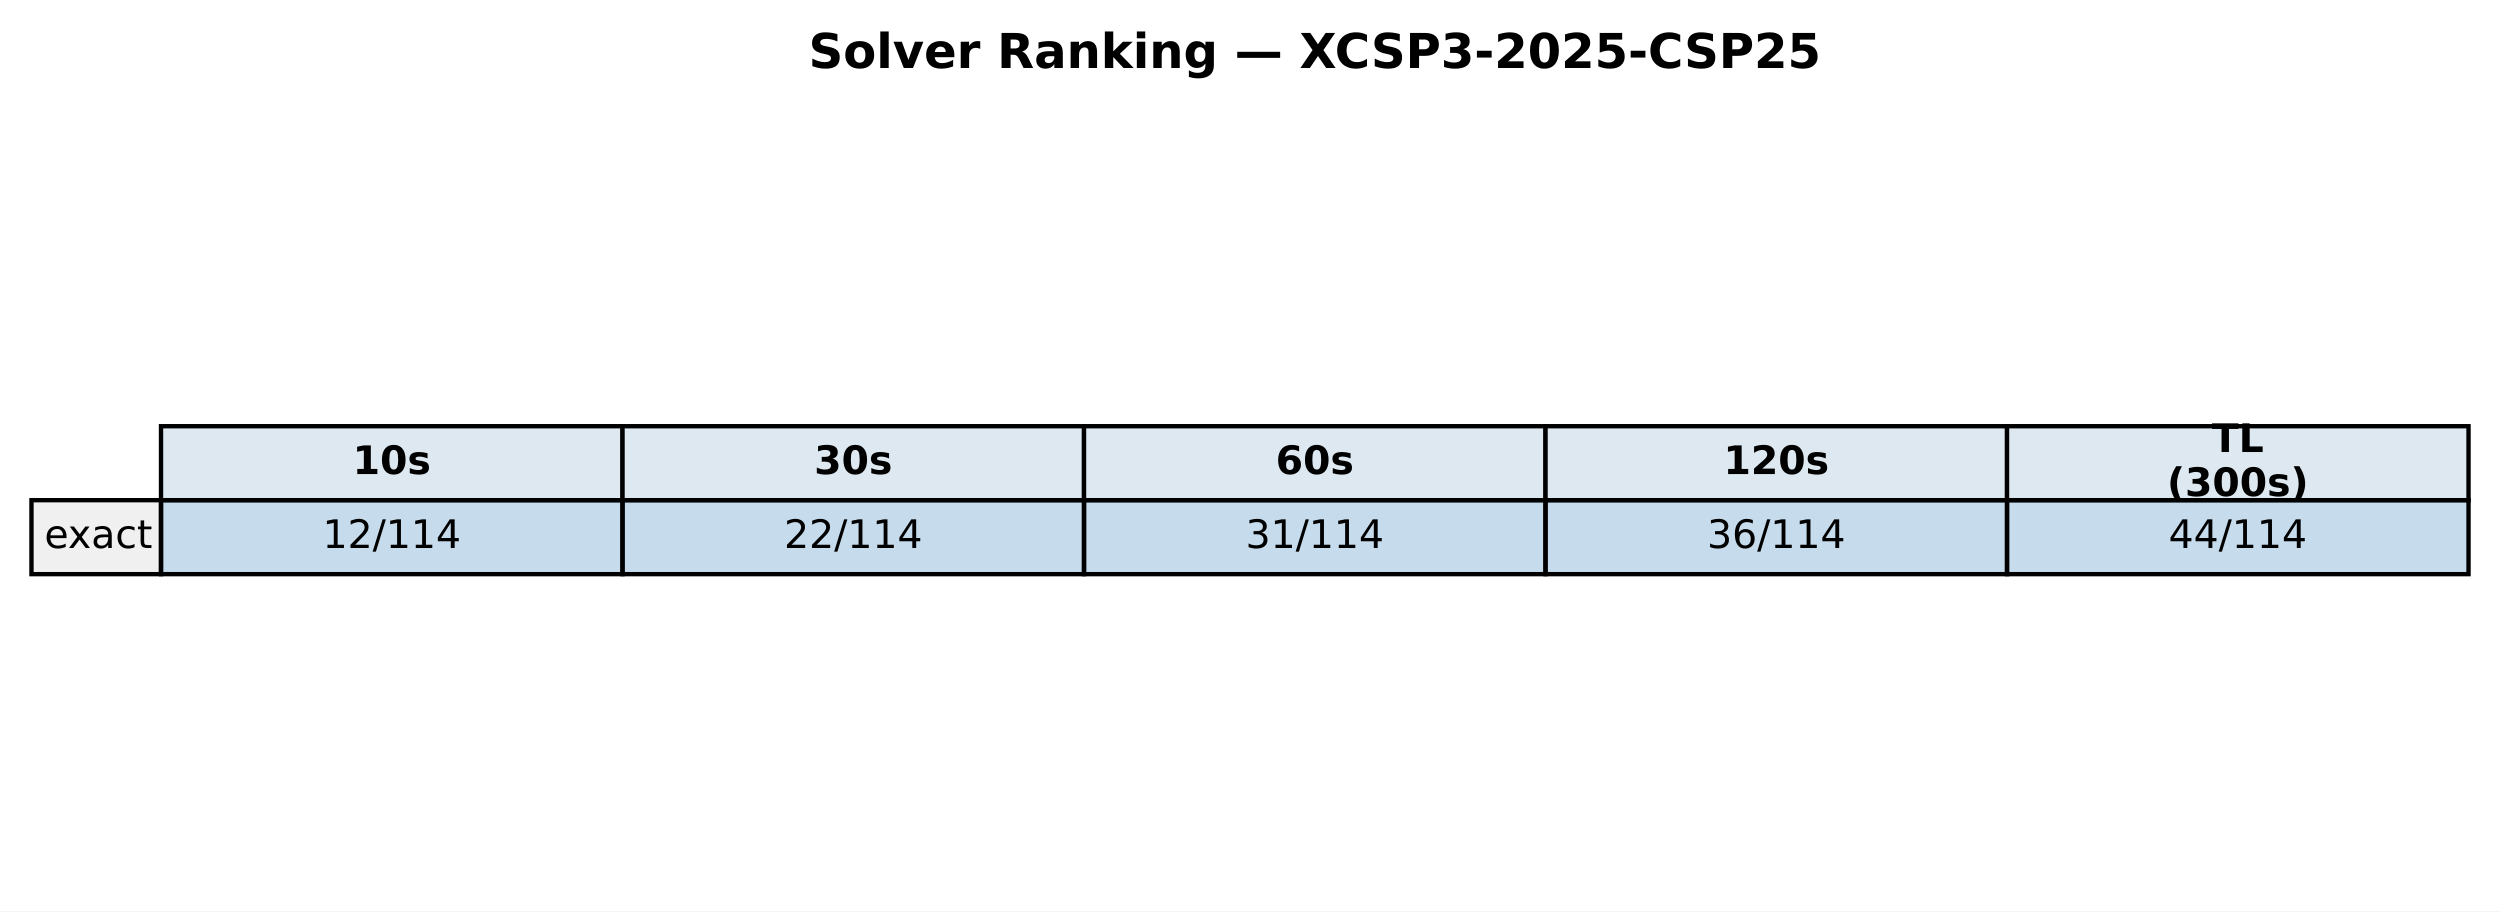
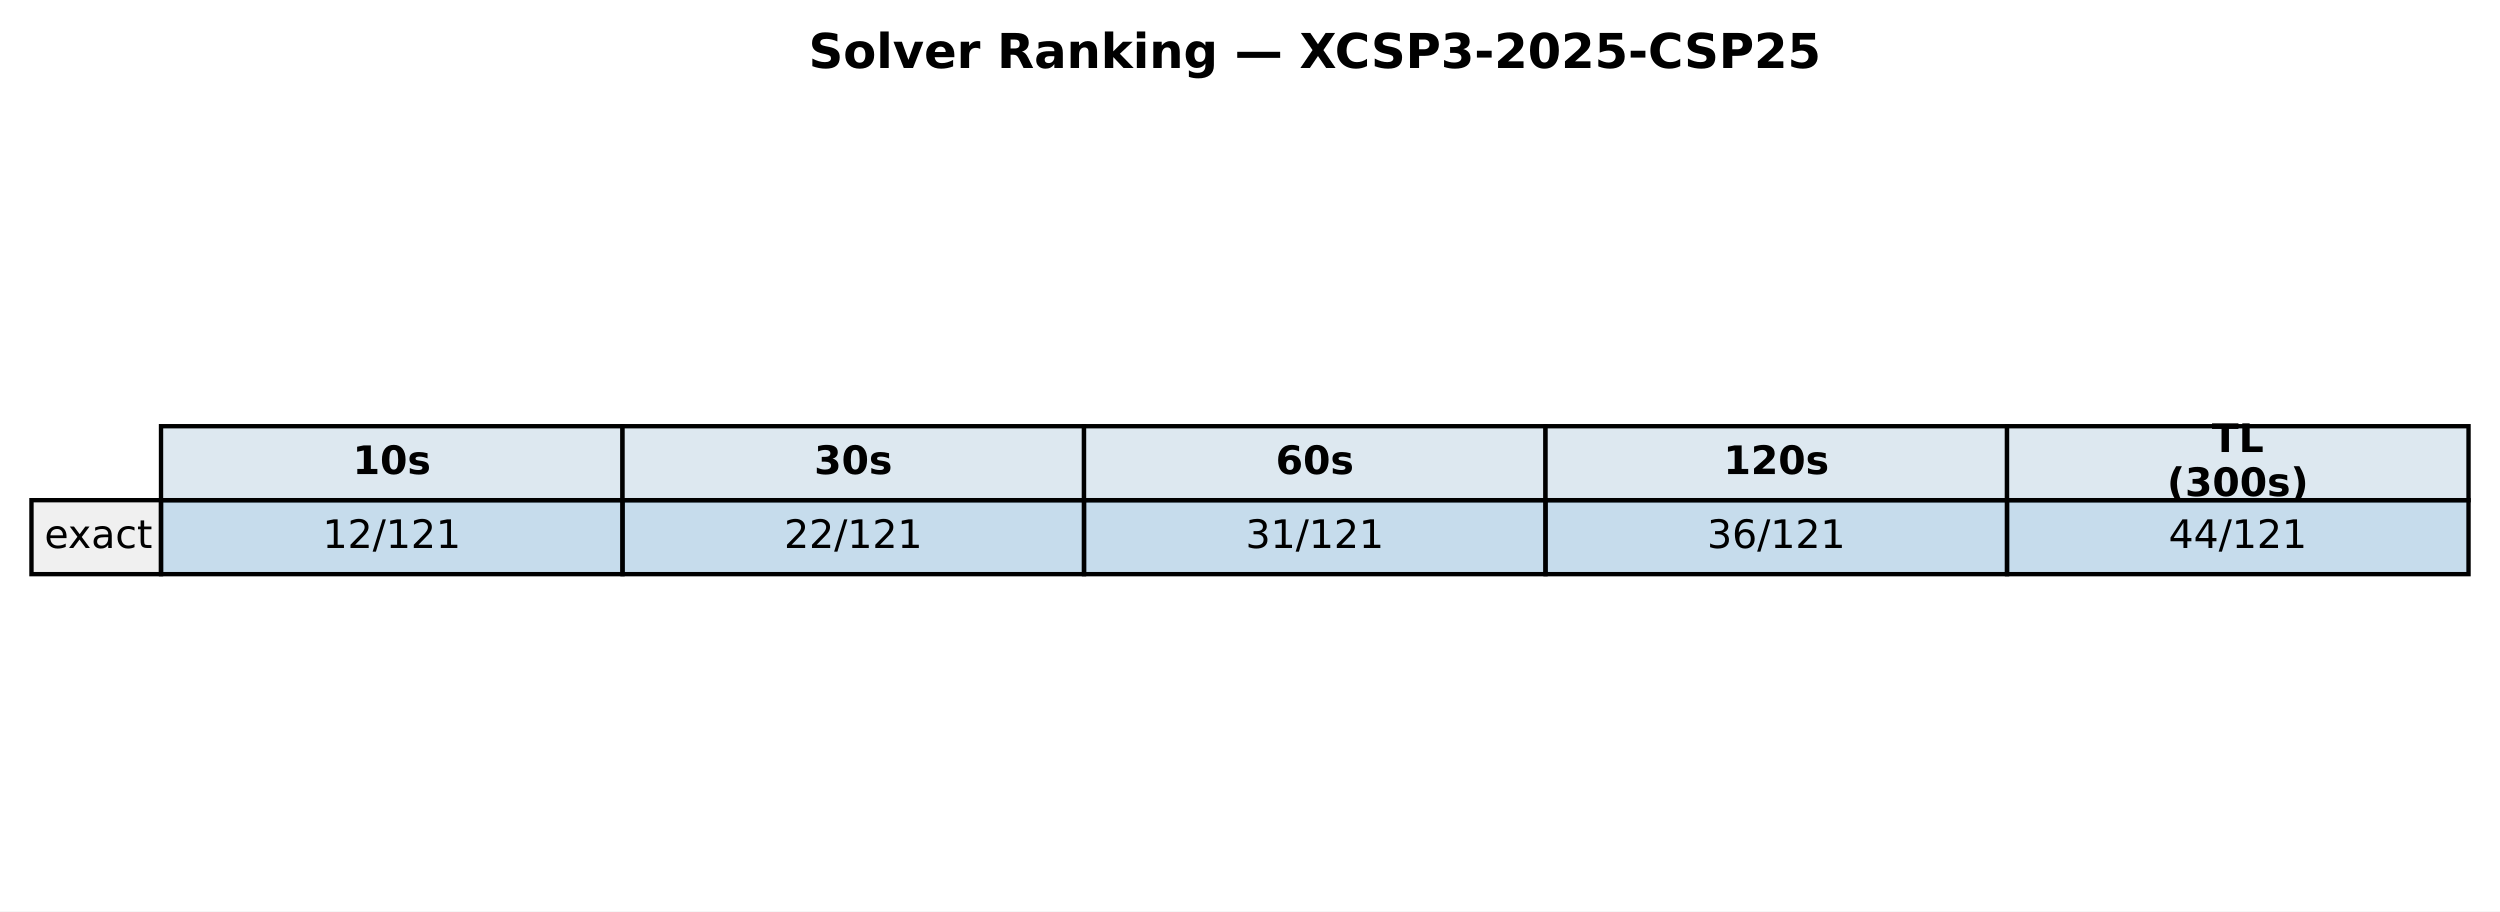
<svg xmlns="http://www.w3.org/2000/svg" xmlns:xlink="http://www.w3.org/1999/xlink" width="571.986pt" height="208.518pt" viewBox="0 0 571.986 208.518" version="1.1">
  <defs>
    <style type="text/css">*{stroke-linejoin: round; stroke-linecap: butt}</style>
  </defs>
  <g id="figure_1">
    <g id="patch_1">
      <path d="M 0 208.518  L 571.986 208.518  L 571.986 0  L 0 0  z " style="fill: #ffffff" />
    </g>
    <g id="axes_1">
      <g id="table_1">
        <g id="patch_2">
          <path d="M 36.839 114.438  L 142.429 114.438  L 142.429 97.514  L 36.839 97.514  z " style="fill: #dde8f0; stroke: #000000; stroke-linejoin: miter" />
        </g>
        <g id="text_1">
          <g transform="translate(80.69374 108.4594) scale(0.09 -0.09)">
            <defs>
              <path id="DejaVuSans-Bold-31" d="M 750 831  L 1813 831  L 1813 3847  L 722 3622  L 722 4441  L 1806 4666  L 2950 4666  L 2950 831  L 4013 831  L 4013 0  L 750 0  L 750 831  z " transform="scale(0.015625)" />
              <path id="DejaVuSans-Bold-30" d="M 2944 2338  Q 2944 3213 2780 3570  Q 2616 3928 2228 3928  Q 1841 3928 1675 3570  Q 1509 3213 1509 2338  Q 1509 1453 1675 1090  Q 1841 728 2228 728  Q 2613 728 2778 1090  Q 2944 1453 2944 2338  z M 4147 2328  Q 4147 1169 3647 539  Q 3147 -91 2228 -91  Q 1306 -91 806 539  Q 306 1169 306 2328  Q 306 3491 806 4120  Q 1306 4750 2228 4750  Q 3147 4750 3647 4120  Q 4147 3491 4147 2328  z " transform="scale(0.015625)" />
              <path id="DejaVuSans-Bold-73" d="M 3272 3391  L 3272 2541  Q 2913 2691 2578 2766  Q 2244 2841 1947 2841  Q 1628 2841 1473 2761  Q 1319 2681 1319 2516  Q 1319 2381 1436 2309  Q 1553 2238 1856 2203  L 2053 2175  Q 2913 2066 3209 1816  Q 3506 1566 3506 1031  Q 3506 472 3093 190  Q 2681 -91 1863 -91  Q 1516 -91 1145 -36  Q 775 19 384 128  L 384 978  Q 719 816 1070 734  Q 1422 653 1784 653  Q 2113 653 2278 743  Q 2444 834 2444 1013  Q 2444 1163 2330 1236  Q 2216 1309 1875 1350  L 1678 1375  Q 931 1469 631 1722  Q 331 1975 331 2491  Q 331 3047 712 3315  Q 1094 3584 1881 3584  Q 2191 3584 2531 3537  Q 2872 3491 3272 3391  z " transform="scale(0.015625)" />
            </defs>
            <use xlink:href="#DejaVuSans-Bold-31" />
            <use xlink:href="#DejaVuSans-Bold-30" transform="translate(69.58008 0)" />
            <use xlink:href="#DejaVuSans-Bold-73" transform="translate(139.1602 0)" />
          </g>
        </g>
        <g id="patch_3">
          <path d="M 142.429 114.438  L 248.018 114.438  L 248.018 97.514  L 142.429 97.514  z " style="fill: #dde8f0; stroke: #000000; stroke-linejoin: miter" />
        </g>
        <g id="text_2">
          <g transform="translate(186.2832 108.4594) scale(0.09 -0.09)">
            <defs>
              <path id="DejaVuSans-Bold-33" d="M 2981 2516  Q 3453 2394 3698 2092  Q 3944 1791 3944 1325  Q 3944 631 3412 270  Q 2881 -91 1863 -91  Q 1503 -91 1142 -33  Q 781 25 428 141  L 428 1069  Q 766 900 1098 814  Q 1431 728 1753 728  Q 2231 728 2486 893  Q 2741 1059 2741 1369  Q 2741 1688 2480 1852  Q 2219 2016 1709 2016  L 1228 2016  L 1228 2791  L 1734 2791  Q 2188 2791 2409 2933  Q 2631 3075 2631 3366  Q 2631 3634 2415 3781  Q 2200 3928 1806 3928  Q 1516 3928 1219 3862  Q 922 3797 628 3669  L 628 4550  Q 984 4650 1334 4700  Q 1684 4750 2022 4750  Q 2931 4750 3382 4451  Q 3834 4153 3834 3553  Q 3834 3144 3618 2883  Q 3403 2622 2981 2516  z " transform="scale(0.015625)" />
            </defs>
            <use xlink:href="#DejaVuSans-Bold-33" />
            <use xlink:href="#DejaVuSans-Bold-30" transform="translate(69.58008 0)" />
            <use xlink:href="#DejaVuSans-Bold-73" transform="translate(139.1602 0)" />
          </g>
        </g>
        <g id="patch_4">
          <path d="M 248.018 114.438  L 353.608 114.438  L 353.608 97.514  L 248.018 97.514  z " style="fill: #dde8f0; stroke: #000000; stroke-linejoin: miter" />
        </g>
        <g id="text_3">
          <g transform="translate(291.8726 108.4594) scale(0.09 -0.09)">
            <defs>
              <path id="DejaVuSans-Bold-36" d="M 2316 2303  Q 2000 2303 1842 2098  Q 1684 1894 1684 1484  Q 1684 1075 1842 870  Q 2000 666 2316 666  Q 2634 666 2792 870  Q 2950 1075 2950 1484  Q 2950 1894 2792 2098  Q 2634 2303 2316 2303  z M 3803 4544  L 3803 3681  Q 3506 3822 3243 3889  Q 2981 3956 2731 3956  Q 2194 3956 1894 3657  Q 1594 3359 1544 2772  Q 1750 2925 1990 3001  Q 2231 3078 2516 3078  Q 3231 3078 3670 2659  Q 4109 2241 4109 1563  Q 4109 813 3618 361  Q 3128 -91 2303 -91  Q 1394 -91 895 523  Q 397 1138 397 2266  Q 397 3422 980 4083  Q 1563 4744 2578 4744  Q 2900 4744 3203 4694  Q 3506 4644 3803 4544  z " transform="scale(0.015625)" />
            </defs>
            <use xlink:href="#DejaVuSans-Bold-36" />
            <use xlink:href="#DejaVuSans-Bold-30" transform="translate(69.58008 0)" />
            <use xlink:href="#DejaVuSans-Bold-73" transform="translate(139.1602 0)" />
          </g>
        </g>
        <g id="patch_5">
          <path d="M 353.608 114.438  L 459.197 114.438  L 459.197 97.514  L 353.608 97.514  z " style="fill: #dde8f0; stroke: #000000; stroke-linejoin: miter" />
        </g>
        <g id="text_4">
          <g transform="translate(394.331 108.4594) scale(0.09 -0.09)">
            <defs>
              <path id="DejaVuSans-Bold-32" d="M 1844 884  L 3897 884  L 3897 0  L 506 0  L 506 884  L 2209 2388  Q 2438 2594 2547 2791  Q 2656 2988 2656 3200  Q 2656 3528 2436 3728  Q 2216 3928 1850 3928  Q 1569 3928 1234 3808  Q 900 3688 519 3450  L 519 4475  Q 925 4609 1322 4679  Q 1719 4750 2100 4750  Q 2938 4750 3402 4381  Q 3866 4013 3866 3353  Q 3866 2972 3669 2642  Q 3472 2313 2841 1759  L 1844 884  z " transform="scale(0.015625)" />
            </defs>
            <use xlink:href="#DejaVuSans-Bold-31" />
            <use xlink:href="#DejaVuSans-Bold-32" transform="translate(69.58008 0)" />
            <use xlink:href="#DejaVuSans-Bold-30" transform="translate(139.1602 0)" />
            <use xlink:href="#DejaVuSans-Bold-73" transform="translate(208.7402 0)" />
          </g>
        </g>
        <g id="patch_6">
          <path d="M 459.197 114.438  L 564.786 114.438  L 564.786 97.514  L 459.197 97.514  z " style="fill: #dde8f0; stroke: #000000; stroke-linejoin: miter" />
        </g>
        <g id="text_5">
          <g transform="translate(506.0545 103.4204) scale(0.09 -0.09)">
            <defs>
              <path id="DejaVuSans-Bold-54" d="M 31 4666  L 4331 4666  L 4331 3756  L 2784 3756  L 2784 0  L 1581 0  L 1581 3756  L 31 3756  L 31 4666  z " transform="scale(0.015625)" />
              <path id="DejaVuSans-Bold-4c" d="M 588 4666  L 1791 4666  L 1791 909  L 3903 909  L 3903 0  L 588 0  L 588 4666  z " transform="scale(0.015625)" />
            </defs>
            <use xlink:href="#DejaVuSans-Bold-54" />
            <use xlink:href="#DejaVuSans-Bold-4c" transform="translate(68.21289 0)" />
          </g>
          <g transform="translate(495.8072 113.4984) scale(0.09 -0.09)">
            <defs>
              <path id="DejaVuSans-Bold-28" d="M 2413 -844  L 1484 -844  Q 1006 -72 778 623  Q 550 1319 550 2003  Q 550 2688 779 3389  Q 1009 4091 1484 4856  L 2413 4856  Q 2013 4116 1813 3408  Q 1613 2700 1613 2009  Q 1613 1319 1811 609  Q 2009 -100 2413 -844  z " transform="scale(0.015625)" />
              <path id="DejaVuSans-Bold-29" d="M 513 -844  Q 913 -100 1113 609  Q 1313 1319 1313 2009  Q 1313 2700 1113 3408  Q 913 4116 513 4856  L 1441 4856  Q 1916 4091 2145 3389  Q 2375 2688 2375 2003  Q 2375 1319 2147 623  Q 1919 -72 1441 -844  L 513 -844  z " transform="scale(0.015625)" />
            </defs>
            <use xlink:href="#DejaVuSans-Bold-28" />
            <use xlink:href="#DejaVuSans-Bold-33" transform="translate(45.70312 0)" />
            <use xlink:href="#DejaVuSans-Bold-30" transform="translate(115.2832 0)" />
            <use xlink:href="#DejaVuSans-Bold-30" transform="translate(184.8633 0)" />
            <use xlink:href="#DejaVuSans-Bold-73" transform="translate(254.4434 0)" />
            <use xlink:href="#DejaVuSans-Bold-29" transform="translate(313.9648 0)" />
          </g>
        </g>
        <g id="patch_7">
          <path d="M 7.2 131.363  L 36.839 131.363  L 36.839 114.438  L 7.2 114.438  z " style="fill: #f0f0f0; stroke: #000000; stroke-linejoin: miter" />
        </g>
        <g id="text_6">
          <g transform="translate(10.16393 125.3841) scale(0.09 -0.09)">
            <defs>
              <path id="DejaVuSans-65" d="M 3597 1894  L 3597 1613  L 953 1613  Q 991 1019 1311 708  Q 1631 397 2203 397  Q 2534 397 2845 478  Q 3156 559 3463 722  L 3463 178  Q 3153 47 2828 -22  Q 2503 -91 2169 -91  Q 1331 -91 842 396  Q 353 884 353 1716  Q 353 2575 817 3079  Q 1281 3584 2069 3584  Q 2775 3584 3186 3129  Q 3597 2675 3597 1894  z M 3022 2063  Q 3016 2534 2758 2815  Q 2500 3097 2075 3097  Q 1594 3097 1305 2825  Q 1016 2553 972 2059  L 3022 2063  z " transform="scale(0.015625)" />
              <path id="DejaVuSans-78" d="M 3513 3500  L 2247 1797  L 3578 0  L 2900 0  L 1881 1375  L 863 0  L 184 0  L 1544 1831  L 300 3500  L 978 3500  L 1906 2253  L 2834 3500  L 3513 3500  z " transform="scale(0.015625)" />
              <path id="DejaVuSans-61" d="M 2194 1759  Q 1497 1759 1228 1600  Q 959 1441 959 1056  Q 959 750 1161 570  Q 1363 391 1709 391  Q 2188 391 2477 730  Q 2766 1069 2766 1631  L 2766 1759  L 2194 1759  z M 3341 1997  L 3341 0  L 2766 0  L 2766 531  Q 2569 213 2275 61  Q 1981 -91 1556 -91  Q 1019 -91 701 211  Q 384 513 384 1019  Q 384 1609 779 1909  Q 1175 2209 1959 2209  L 2766 2209  L 2766 2266  Q 2766 2663 2505 2880  Q 2244 3097 1772 3097  Q 1472 3097 1187 3025  Q 903 2953 641 2809  L 641 3341  Q 956 3463 1253 3523  Q 1550 3584 1831 3584  Q 2591 3584 2966 3190  Q 3341 2797 3341 1997  z " transform="scale(0.015625)" />
              <path id="DejaVuSans-63" d="M 3122 3366  L 3122 2828  Q 2878 2963 2633 3030  Q 2388 3097 2138 3097  Q 1578 3097 1268 2742  Q 959 2388 959 1747  Q 959 1106 1268 751  Q 1578 397 2138 397  Q 2388 397 2633 464  Q 2878 531 3122 666  L 3122 134  Q 2881 22 2623 -34  Q 2366 -91 2075 -91  Q 1284 -91 818 406  Q 353 903 353 1747  Q 353 2603 823 3093  Q 1294 3584 2113 3584  Q 2378 3584 2631 3529  Q 2884 3475 3122 3366  z " transform="scale(0.015625)" />
              <path id="DejaVuSans-74" d="M 1172 4494  L 1172 3500  L 2356 3500  L 2356 3053  L 1172 3053  L 1172 1153  Q 1172 725 1289 603  Q 1406 481 1766 481  L 2356 481  L 2356 0  L 1766 0  Q 1100 0 847 248  Q 594 497 594 1153  L 594 3053  L 172 3053  L 172 3500  L 594 3500  L 594 4494  L 1172 4494  z " transform="scale(0.015625)" />
            </defs>
            <use xlink:href="#DejaVuSans-65" />
            <use xlink:href="#DejaVuSans-78" transform="translate(59.77344 0)" />
            <use xlink:href="#DejaVuSans-61" transform="translate(118.9531 0)" />
            <use xlink:href="#DejaVuSans-63" transform="translate(180.2324 0)" />
            <use xlink:href="#DejaVuSans-74" transform="translate(235.2129 0)" />
          </g>
        </g>
        <g id="patch_8">
          <path d="M 36.839 131.363  L 142.429 131.363  L 142.429 114.438  L 36.839 114.438  z " style="fill: #1f77b4; fill-opacity: 0.25; stroke: #000000; stroke-linejoin: miter" />
        </g>
        <g id="text_7">
          <g transform="translate(73.80241 125.3841) scale(0.09 -0.09)">
            <defs>
              <path id="DejaVuSans-31" d="M 794 531  L 1825 531  L 1825 4091  L 703 3866  L 703 4441  L 1819 4666  L 2450 4666  L 2450 531  L 3481 531  L 3481 0  L 794 0  L 794 531  z " transform="scale(0.015625)" />
              <path id="DejaVuSans-32" d="M 1228 531  L 3431 531  L 3431 0  L 469 0  L 469 531  Q 828 903 1448 1529  Q 2069 2156 2228 2338  Q 2531 2678 2651 2914  Q 2772 3150 2772 3378  Q 2772 3750 2511 3984  Q 2250 4219 1831 4219  Q 1534 4219 1204 4116  Q 875 4013 500 3803  L 500 4441  Q 881 4594 1212 4672  Q 1544 4750 1819 4750  Q 2544 4750 2975 4387  Q 3406 4025 3406 3419  Q 3406 3131 3298 2873  Q 3191 2616 2906 2266  Q 2828 2175 2409 1742  Q 1991 1309 1228 531  z " transform="scale(0.015625)" />
              <path id="DejaVuSans-2f" d="M 1625 4666  L 2156 4666  L 531 -594  L 0 -594  L 1625 4666  z " transform="scale(0.015625)" />
-               <path id="DejaVuSans-34" d="M 2419 4116  L 825 1625  L 2419 1625  L 2419 4116  z M 2253 4666  L 3047 4666  L 3047 1625  L 3713 1625  L 3713 1100  L 3047 1100  L 3047 0  L 2419 0  L 2419 1100  L 313 1100  L 313 1709  L 2253 4666  z " transform="scale(0.015625)" />
            </defs>
            <use xlink:href="#DejaVuSans-31" />
            <use xlink:href="#DejaVuSans-32" transform="translate(63.62305 0)" />
            <use xlink:href="#DejaVuSans-2f" transform="translate(127.2461 0)" />
            <use xlink:href="#DejaVuSans-31" transform="translate(160.9375 0)" />
-             <use xlink:href="#DejaVuSans-31" transform="translate(224.5605 0)" />
-             <use xlink:href="#DejaVuSans-34" transform="translate(288.1836 0)" />
+             <use xlink:href="#DejaVuSans-32" transform="translate(224.5605 0)" />
+             <use xlink:href="#DejaVuSans-31" transform="translate(288.1836 0)" />
          </g>
        </g>
        <g id="patch_9">
          <path d="M 142.429 131.363  L 248.018 131.363  L 248.018 114.438  L 142.429 114.438  z " style="fill: #1f77b4; fill-opacity: 0.25; stroke: #000000; stroke-linejoin: miter" />
        </g>
        <g id="text_8">
          <g transform="translate(179.3918 125.3841) scale(0.09 -0.09)">
            <use xlink:href="#DejaVuSans-32" />
            <use xlink:href="#DejaVuSans-32" transform="translate(63.62305 0)" />
            <use xlink:href="#DejaVuSans-2f" transform="translate(127.2461 0)" />
            <use xlink:href="#DejaVuSans-31" transform="translate(160.9375 0)" />
-             <use xlink:href="#DejaVuSans-31" transform="translate(224.5605 0)" />
-             <use xlink:href="#DejaVuSans-34" transform="translate(288.1836 0)" />
+             <use xlink:href="#DejaVuSans-32" transform="translate(224.5605 0)" />
+             <use xlink:href="#DejaVuSans-31" transform="translate(288.1836 0)" />
          </g>
        </g>
        <g id="patch_10">
          <path d="M 248.018 131.363  L 353.608 131.363  L 353.608 114.438  L 248.018 114.438  z " style="fill: #1f77b4; fill-opacity: 0.25; stroke: #000000; stroke-linejoin: miter" />
        </g>
        <g id="text_9">
          <g transform="translate(284.9813 125.3841) scale(0.09 -0.09)">
            <defs>
              <path id="DejaVuSans-33" d="M 2597 2516  Q 3050 2419 3304 2112  Q 3559 1806 3559 1356  Q 3559 666 3084 287  Q 2609 -91 1734 -91  Q 1441 -91 1130 -33  Q 819 25 488 141  L 488 750  Q 750 597 1062 519  Q 1375 441 1716 441  Q 2309 441 2620 675  Q 2931 909 2931 1356  Q 2931 1769 2642 2001  Q 2353 2234 1838 2234  L 1294 2234  L 1294 2753  L 1863 2753  Q 2328 2753 2575 2939  Q 2822 3125 2822 3475  Q 2822 3834 2567 4026  Q 2313 4219 1838 4219  Q 1578 4219 1281 4162  Q 984 4106 628 3988  L 628 4550  Q 988 4650 1302 4700  Q 1616 4750 1894 4750  Q 2613 4750 3031 4423  Q 3450 4097 3450 3541  Q 3450 3153 3228 2886  Q 3006 2619 2597 2516  z " transform="scale(0.015625)" />
            </defs>
            <use xlink:href="#DejaVuSans-33" />
            <use xlink:href="#DejaVuSans-31" transform="translate(63.62305 0)" />
            <use xlink:href="#DejaVuSans-2f" transform="translate(127.2461 0)" />
            <use xlink:href="#DejaVuSans-31" transform="translate(160.9375 0)" />
-             <use xlink:href="#DejaVuSans-31" transform="translate(224.5605 0)" />
-             <use xlink:href="#DejaVuSans-34" transform="translate(288.1836 0)" />
+             <use xlink:href="#DejaVuSans-32" transform="translate(224.5605 0)" />
+             <use xlink:href="#DejaVuSans-31" transform="translate(288.1836 0)" />
          </g>
        </g>
        <g id="patch_11">
          <path d="M 353.608 131.363  L 459.197 131.363  L 459.197 114.438  L 353.608 114.438  z " style="fill: #1f77b4; fill-opacity: 0.25; stroke: #000000; stroke-linejoin: miter" />
        </g>
        <g id="text_10">
          <g transform="translate(390.5707 125.3841) scale(0.09 -0.09)">
            <defs>
              <path id="DejaVuSans-36" d="M 2113 2584  Q 1688 2584 1439 2293  Q 1191 2003 1191 1497  Q 1191 994 1439 701  Q 1688 409 2113 409  Q 2538 409 2786 701  Q 3034 994 3034 1497  Q 3034 2003 2786 2293  Q 2538 2584 2113 2584  z M 3366 4563  L 3366 3988  Q 3128 4100 2886 4159  Q 2644 4219 2406 4219  Q 1781 4219 1451 3797  Q 1122 3375 1075 2522  Q 1259 2794 1537 2939  Q 1816 3084 2150 3084  Q 2853 3084 3261 2657  Q 3669 2231 3669 1497  Q 3669 778 3244 343  Q 2819 -91 2113 -91  Q 1303 -91 875 529  Q 447 1150 447 2328  Q 447 3434 972 4092  Q 1497 4750 2381 4750  Q 2619 4750 2861 4703  Q 3103 4656 3366 4563  z " transform="scale(0.015625)" />
            </defs>
            <use xlink:href="#DejaVuSans-33" />
            <use xlink:href="#DejaVuSans-36" transform="translate(63.62305 0)" />
            <use xlink:href="#DejaVuSans-2f" transform="translate(127.2461 0)" />
            <use xlink:href="#DejaVuSans-31" transform="translate(160.9375 0)" />
-             <use xlink:href="#DejaVuSans-31" transform="translate(224.5605 0)" />
-             <use xlink:href="#DejaVuSans-34" transform="translate(288.1836 0)" />
+             <use xlink:href="#DejaVuSans-32" transform="translate(224.5605 0)" />
+             <use xlink:href="#DejaVuSans-31" transform="translate(288.1836 0)" />
          </g>
        </g>
        <g id="patch_12">
          <path d="M 459.197 131.363  L 564.786 131.363  L 564.786 114.438  L 459.197 114.438  z " style="fill: #1f77b4; fill-opacity: 0.25; stroke: #000000; stroke-linejoin: miter" />
        </g>
        <g id="text_11">
          <g transform="translate(496.1602 125.3841) scale(0.09 -0.09)">
+             <defs>
+               <path id="DejaVuSans-34" d="M 2419 4116  L 825 1625  L 2419 1625  L 2419 4116  z M 2253 4666  L 3047 4666  L 3047 1625  L 3713 1625  L 3713 1100  L 3047 1100  L 3047 0  L 2419 0  L 2419 1100  L 313 1100  L 313 1709  L 2253 4666  z " transform="scale(0.015625)" />
+             </defs>
            <use xlink:href="#DejaVuSans-34" />
            <use xlink:href="#DejaVuSans-34" transform="translate(63.62305 0)" />
            <use xlink:href="#DejaVuSans-2f" transform="translate(127.2461 0)" />
            <use xlink:href="#DejaVuSans-31" transform="translate(160.9375 0)" />
-             <use xlink:href="#DejaVuSans-31" transform="translate(224.5605 0)" />
-             <use xlink:href="#DejaVuSans-34" transform="translate(288.1836 0)" />
+             <use xlink:href="#DejaVuSans-32" transform="translate(224.5605 0)" />
+             <use xlink:href="#DejaVuSans-31" transform="translate(288.1836 0)" />
          </g>
        </g>
      </g>
      <g id="text_12">
        <g transform="translate(185.0018 15.55828) scale(0.11 -0.11)">
          <defs>
            <path id="DejaVuSans-Bold-53" d="M 3834 4519  L 3834 3531  Q 3450 3703 3084 3790  Q 2719 3878 2394 3878  Q 1963 3878 1756 3759  Q 1550 3641 1550 3391  Q 1550 3203 1689 3098  Q 1828 2994 2194 2919  L 2706 2816  Q 3484 2659 3812 2340  Q 4141 2022 4141 1434  Q 4141 663 3683 286  Q 3225 -91 2284 -91  Q 1841 -91 1394 -6  Q 947 78 500 244  L 500 1259  Q 947 1022 1364 901  Q 1781 781 2169 781  Q 2563 781 2772 912  Q 2981 1044 2981 1288  Q 2981 1506 2839 1625  Q 2697 1744 2272 1838  L 1806 1941  Q 1106 2091 782 2419  Q 459 2747 459 3303  Q 459 4000 909 4375  Q 1359 4750 2203 4750  Q 2588 4750 2994 4692  Q 3400 4634 3834 4519  z " transform="scale(0.015625)" />
            <path id="DejaVuSans-Bold-6f" d="M 2203 2784  Q 1831 2784 1636 2517  Q 1441 2250 1441 1747  Q 1441 1244 1636 976  Q 1831 709 2203 709  Q 2569 709 2762 976  Q 2956 1244 2956 1747  Q 2956 2250 2762 2517  Q 2569 2784 2203 2784  z M 2203 3584  Q 3106 3584 3614 3096  Q 4122 2609 4122 1747  Q 4122 884 3614 396  Q 3106 -91 2203 -91  Q 1297 -91 786 396  Q 275 884 275 1747  Q 275 2609 786 3096  Q 1297 3584 2203 3584  z " transform="scale(0.015625)" />
            <path id="DejaVuSans-Bold-6c" d="M 538 4863  L 1656 4863  L 1656 0  L 538 0  L 538 4863  z " transform="scale(0.015625)" />
            <path id="DejaVuSans-Bold-76" d="M 97 3500  L 1216 3500  L 2088 1081  L 2956 3500  L 4078 3500  L 2700 0  L 1472 0  L 97 3500  z " transform="scale(0.015625)" />
            <path id="DejaVuSans-Bold-65" d="M 4031 1759  L 4031 1441  L 1416 1441  Q 1456 1047 1700 850  Q 1944 653 2381 653  Q 2734 653 3104 758  Q 3475 863 3866 1075  L 3866 213  Q 3469 63 3072 -14  Q 2675 -91 2278 -91  Q 1328 -91 801 392  Q 275 875 275 1747  Q 275 2603 792 3093  Q 1309 3584 2216 3584  Q 3041 3584 3536 3087  Q 4031 2591 4031 1759  z M 2881 2131  Q 2881 2450 2695 2645  Q 2509 2841 2209 2841  Q 1884 2841 1681 2658  Q 1478 2475 1428 2131  L 2881 2131  z " transform="scale(0.015625)" />
            <path id="DejaVuSans-Bold-72" d="M 3138 2547  Q 2991 2616 2845 2648  Q 2700 2681 2553 2681  Q 2122 2681 1889 2404  Q 1656 2128 1656 1613  L 1656 0  L 538 0  L 538 3500  L 1656 3500  L 1656 2925  Q 1872 3269 2151 3426  Q 2431 3584 2822 3584  Q 2878 3584 2943 3579  Q 3009 3575 3134 3559  L 3138 2547  z " transform="scale(0.015625)" />
            <path id="DejaVuSans-Bold-20" transform="scale(0.015625)" />
            <path id="DejaVuSans-Bold-52" d="M 2297 2597  Q 2675 2597 2839 2737  Q 3003 2878 3003 3200  Q 3003 3519 2839 3656  Q 2675 3794 2297 3794  L 1791 3794  L 1791 2597  L 2297 2597  z M 1791 1766  L 1791 0  L 588 0  L 588 4666  L 2425 4666  Q 3347 4666 3776 4356  Q 4206 4047 4206 3378  Q 4206 2916 3982 2619  Q 3759 2322 3309 2181  Q 3556 2125 3751 1926  Q 3947 1728 4147 1325  L 4800 0  L 3519 0  L 2950 1159  Q 2778 1509 2601 1637  Q 2425 1766 2131 1766  L 1791 1766  z " transform="scale(0.015625)" />
            <path id="DejaVuSans-Bold-61" d="M 2106 1575  Q 1756 1575 1579 1456  Q 1403 1338 1403 1106  Q 1403 894 1545 773  Q 1688 653 1941 653  Q 2256 653 2472 879  Q 2688 1106 2688 1447  L 2688 1575  L 2106 1575  z M 3816 1997  L 3816 0  L 2688 0  L 2688 519  Q 2463 200 2181 54  Q 1900 -91 1497 -91  Q 953 -91 614 226  Q 275 544 275 1050  Q 275 1666 698 1953  Q 1122 2241 2028 2241  L 2688 2241  L 2688 2328  Q 2688 2594 2478 2717  Q 2269 2841 1825 2841  Q 1466 2841 1156 2769  Q 847 2697 581 2553  L 581 3406  Q 941 3494 1303 3539  Q 1666 3584 2028 3584  Q 2975 3584 3395 3211  Q 3816 2838 3816 1997  z " transform="scale(0.015625)" />
            <path id="DejaVuSans-Bold-6e" d="M 4056 2131  L 4056 0  L 2931 0  L 2931 347  L 2931 1631  Q 2931 2084 2911 2256  Q 2891 2428 2841 2509  Q 2775 2619 2662 2680  Q 2550 2741 2406 2741  Q 2056 2741 1856 2470  Q 1656 2200 1656 1722  L 1656 0  L 538 0  L 538 3500  L 1656 3500  L 1656 2988  Q 1909 3294 2193 3439  Q 2478 3584 2822 3584  Q 3428 3584 3742 3212  Q 4056 2841 4056 2131  z " transform="scale(0.015625)" />
            <path id="DejaVuSans-Bold-6b" d="M 538 4863  L 1656 4863  L 1656 2216  L 2944 3500  L 4244 3500  L 2534 1894  L 4378 0  L 3022 0  L 1656 1459  L 1656 0  L 538 0  L 538 4863  z " transform="scale(0.015625)" />
            <path id="DejaVuSans-Bold-69" d="M 538 3500  L 1656 3500  L 1656 0  L 538 0  L 538 3500  z M 538 4863  L 1656 4863  L 1656 3950  L 538 3950  L 538 4863  z " transform="scale(0.015625)" />
            <path id="DejaVuSans-Bold-67" d="M 2919 594  Q 2688 288 2409 144  Q 2131 0 1766 0  Q 1125 0 706 504  Q 288 1009 288 1791  Q 288 2575 706 3076  Q 1125 3578 1766 3578  Q 2131 3578 2409 3434  Q 2688 3291 2919 2981  L 2919 3500  L 4044 3500  L 4044 353  Q 4044 -491 3511 -936  Q 2978 -1381 1966 -1381  Q 1638 -1381 1331 -1331  Q 1025 -1281 716 -1178  L 716 -306  Q 1009 -475 1290 -558  Q 1572 -641 1856 -641  Q 2406 -641 2662 -400  Q 2919 -159 2919 353  L 2919 594  z M 2181 2772  Q 1834 2772 1640 2515  Q 1447 2259 1447 1791  Q 1447 1309 1634 1061  Q 1822 813 2181 813  Q 2531 813 2725 1069  Q 2919 1325 2919 1791  Q 2919 2259 2725 2515  Q 2531 2772 2181 2772  z " transform="scale(0.015625)" />
            <path id="DejaVuSans-Bold-2014" d="M 344 2156  L 6056 2156  L 6056 1350  L 344 1350  L 344 2156  z " transform="scale(0.015625)" />
            <path id="DejaVuSans-Bold-58" d="M 3188 2381  L 4806 0  L 3553 0  L 2463 1594  L 1381 0  L 122 0  L 1741 2381  L 184 4666  L 1441 4666  L 2463 3163  L 3481 4666  L 4744 4666  L 3188 2381  z " transform="scale(0.015625)" />
            <path id="DejaVuSans-Bold-43" d="M 4288 256  Q 3956 84 3597 -3  Q 3238 -91 2847 -91  Q 1681 -91 1000 561  Q 319 1213 319 2328  Q 319 3447 1000 4098  Q 1681 4750 2847 4750  Q 3238 4750 3597 4662  Q 3956 4575 4288 4403  L 4288 3438  Q 3953 3666 3628 3772  Q 3303 3878 2944 3878  Q 2300 3878 1931 3465  Q 1563 3053 1563 2328  Q 1563 1606 1931 1193  Q 2300 781 2944 781  Q 3303 781 3628 887  Q 3953 994 4288 1222  L 4288 256  z " transform="scale(0.015625)" />
            <path id="DejaVuSans-Bold-50" d="M 588 4666  L 2584 4666  Q 3475 4666 3951 4270  Q 4428 3875 4428 3144  Q 4428 2409 3951 2014  Q 3475 1619 2584 1619  L 1791 1619  L 1791 0  L 588 0  L 588 4666  z M 1791 3794  L 1791 2491  L 2456 2491  Q 2806 2491 2997 2661  Q 3188 2831 3188 3144  Q 3188 3456 2997 3625  Q 2806 3794 2456 3794  L 1791 3794  z " transform="scale(0.015625)" />
            <path id="DejaVuSans-Bold-2d" d="M 347 2297  L 2309 2297  L 2309 1388  L 347 1388  L 347 2297  z " transform="scale(0.015625)" />
            <path id="DejaVuSans-Bold-35" d="M 678 4666  L 3669 4666  L 3669 3781  L 1638 3781  L 1638 3059  Q 1775 3097 1914 3117  Q 2053 3138 2203 3138  Q 3056 3138 3531 2711  Q 4006 2284 4006 1522  Q 4006 766 3489 337  Q 2972 -91 2053 -91  Q 1656 -91 1267 -14  Q 878 63 494 219  L 494 1166  Q 875 947 1217 837  Q 1559 728 1863 728  Q 2300 728 2551 942  Q 2803 1156 2803 1522  Q 2803 1891 2551 2103  Q 2300 2316 1863 2316  Q 1603 2316 1309 2248  Q 1016 2181 678 2041  L 678 4666  z " transform="scale(0.015625)" />
          </defs>
          <use xlink:href="#DejaVuSans-Bold-53" />
          <use xlink:href="#DejaVuSans-Bold-6f" transform="translate(72.02148 0)" />
          <use xlink:href="#DejaVuSans-Bold-6c" transform="translate(140.7227 0)" />
          <use xlink:href="#DejaVuSans-Bold-76" transform="translate(175 0)" />
          <use xlink:href="#DejaVuSans-Bold-65" transform="translate(240.1855 0)" />
          <use xlink:href="#DejaVuSans-Bold-72" transform="translate(308.0078 0)" />
          <use xlink:href="#DejaVuSans-Bold-20" transform="translate(357.3242 0)" />
          <use xlink:href="#DejaVuSans-Bold-52" transform="translate(392.1387 0)" />
          <use xlink:href="#DejaVuSans-Bold-61" transform="translate(469.1406 0)" />
          <use xlink:href="#DejaVuSans-Bold-6e" transform="translate(536.6211 0)" />
          <use xlink:href="#DejaVuSans-Bold-6b" transform="translate(607.8125 0)" />
          <use xlink:href="#DejaVuSans-Bold-69" transform="translate(674.3164 0)" />
          <use xlink:href="#DejaVuSans-Bold-6e" transform="translate(708.5938 0)" />
          <use xlink:href="#DejaVuSans-Bold-67" transform="translate(779.7852 0)" />
          <use xlink:href="#DejaVuSans-Bold-20" transform="translate(851.3672 0)" />
          <use xlink:href="#DejaVuSans-Bold-2014" transform="translate(886.1816 0)" />
          <use xlink:href="#DejaVuSans-Bold-20" transform="translate(986.1816 0)" />
          <use xlink:href="#DejaVuSans-Bold-58" transform="translate(1020.996 0)" />
          <use xlink:href="#DejaVuSans-Bold-43" transform="translate(1094.471 0)" />
          <use xlink:href="#DejaVuSans-Bold-53" transform="translate(1169.734 0)" />
          <use xlink:href="#DejaVuSans-Bold-50" transform="translate(1241.756 0)" />
          <use xlink:href="#DejaVuSans-Bold-33" transform="translate(1315.047 0)" />
          <use xlink:href="#DejaVuSans-Bold-2d" transform="translate(1384.627 0)" />
          <use xlink:href="#DejaVuSans-Bold-32" transform="translate(1426.131 0)" />
          <use xlink:href="#DejaVuSans-Bold-30" transform="translate(1495.711 0)" />
          <use xlink:href="#DejaVuSans-Bold-32" transform="translate(1565.291 0)" />
          <use xlink:href="#DejaVuSans-Bold-35" transform="translate(1634.871 0)" />
          <use xlink:href="#DejaVuSans-Bold-2d" transform="translate(1704.451 0)" />
          <use xlink:href="#DejaVuSans-Bold-43" transform="translate(1745.955 0)" />
          <use xlink:href="#DejaVuSans-Bold-53" transform="translate(1821.219 0)" />
          <use xlink:href="#DejaVuSans-Bold-50" transform="translate(1893.24 0)" />
          <use xlink:href="#DejaVuSans-Bold-32" transform="translate(1966.531 0)" />
          <use xlink:href="#DejaVuSans-Bold-35" transform="translate(2036.111 0)" />
        </g>
      </g>
    </g>
  </g>
</svg>
